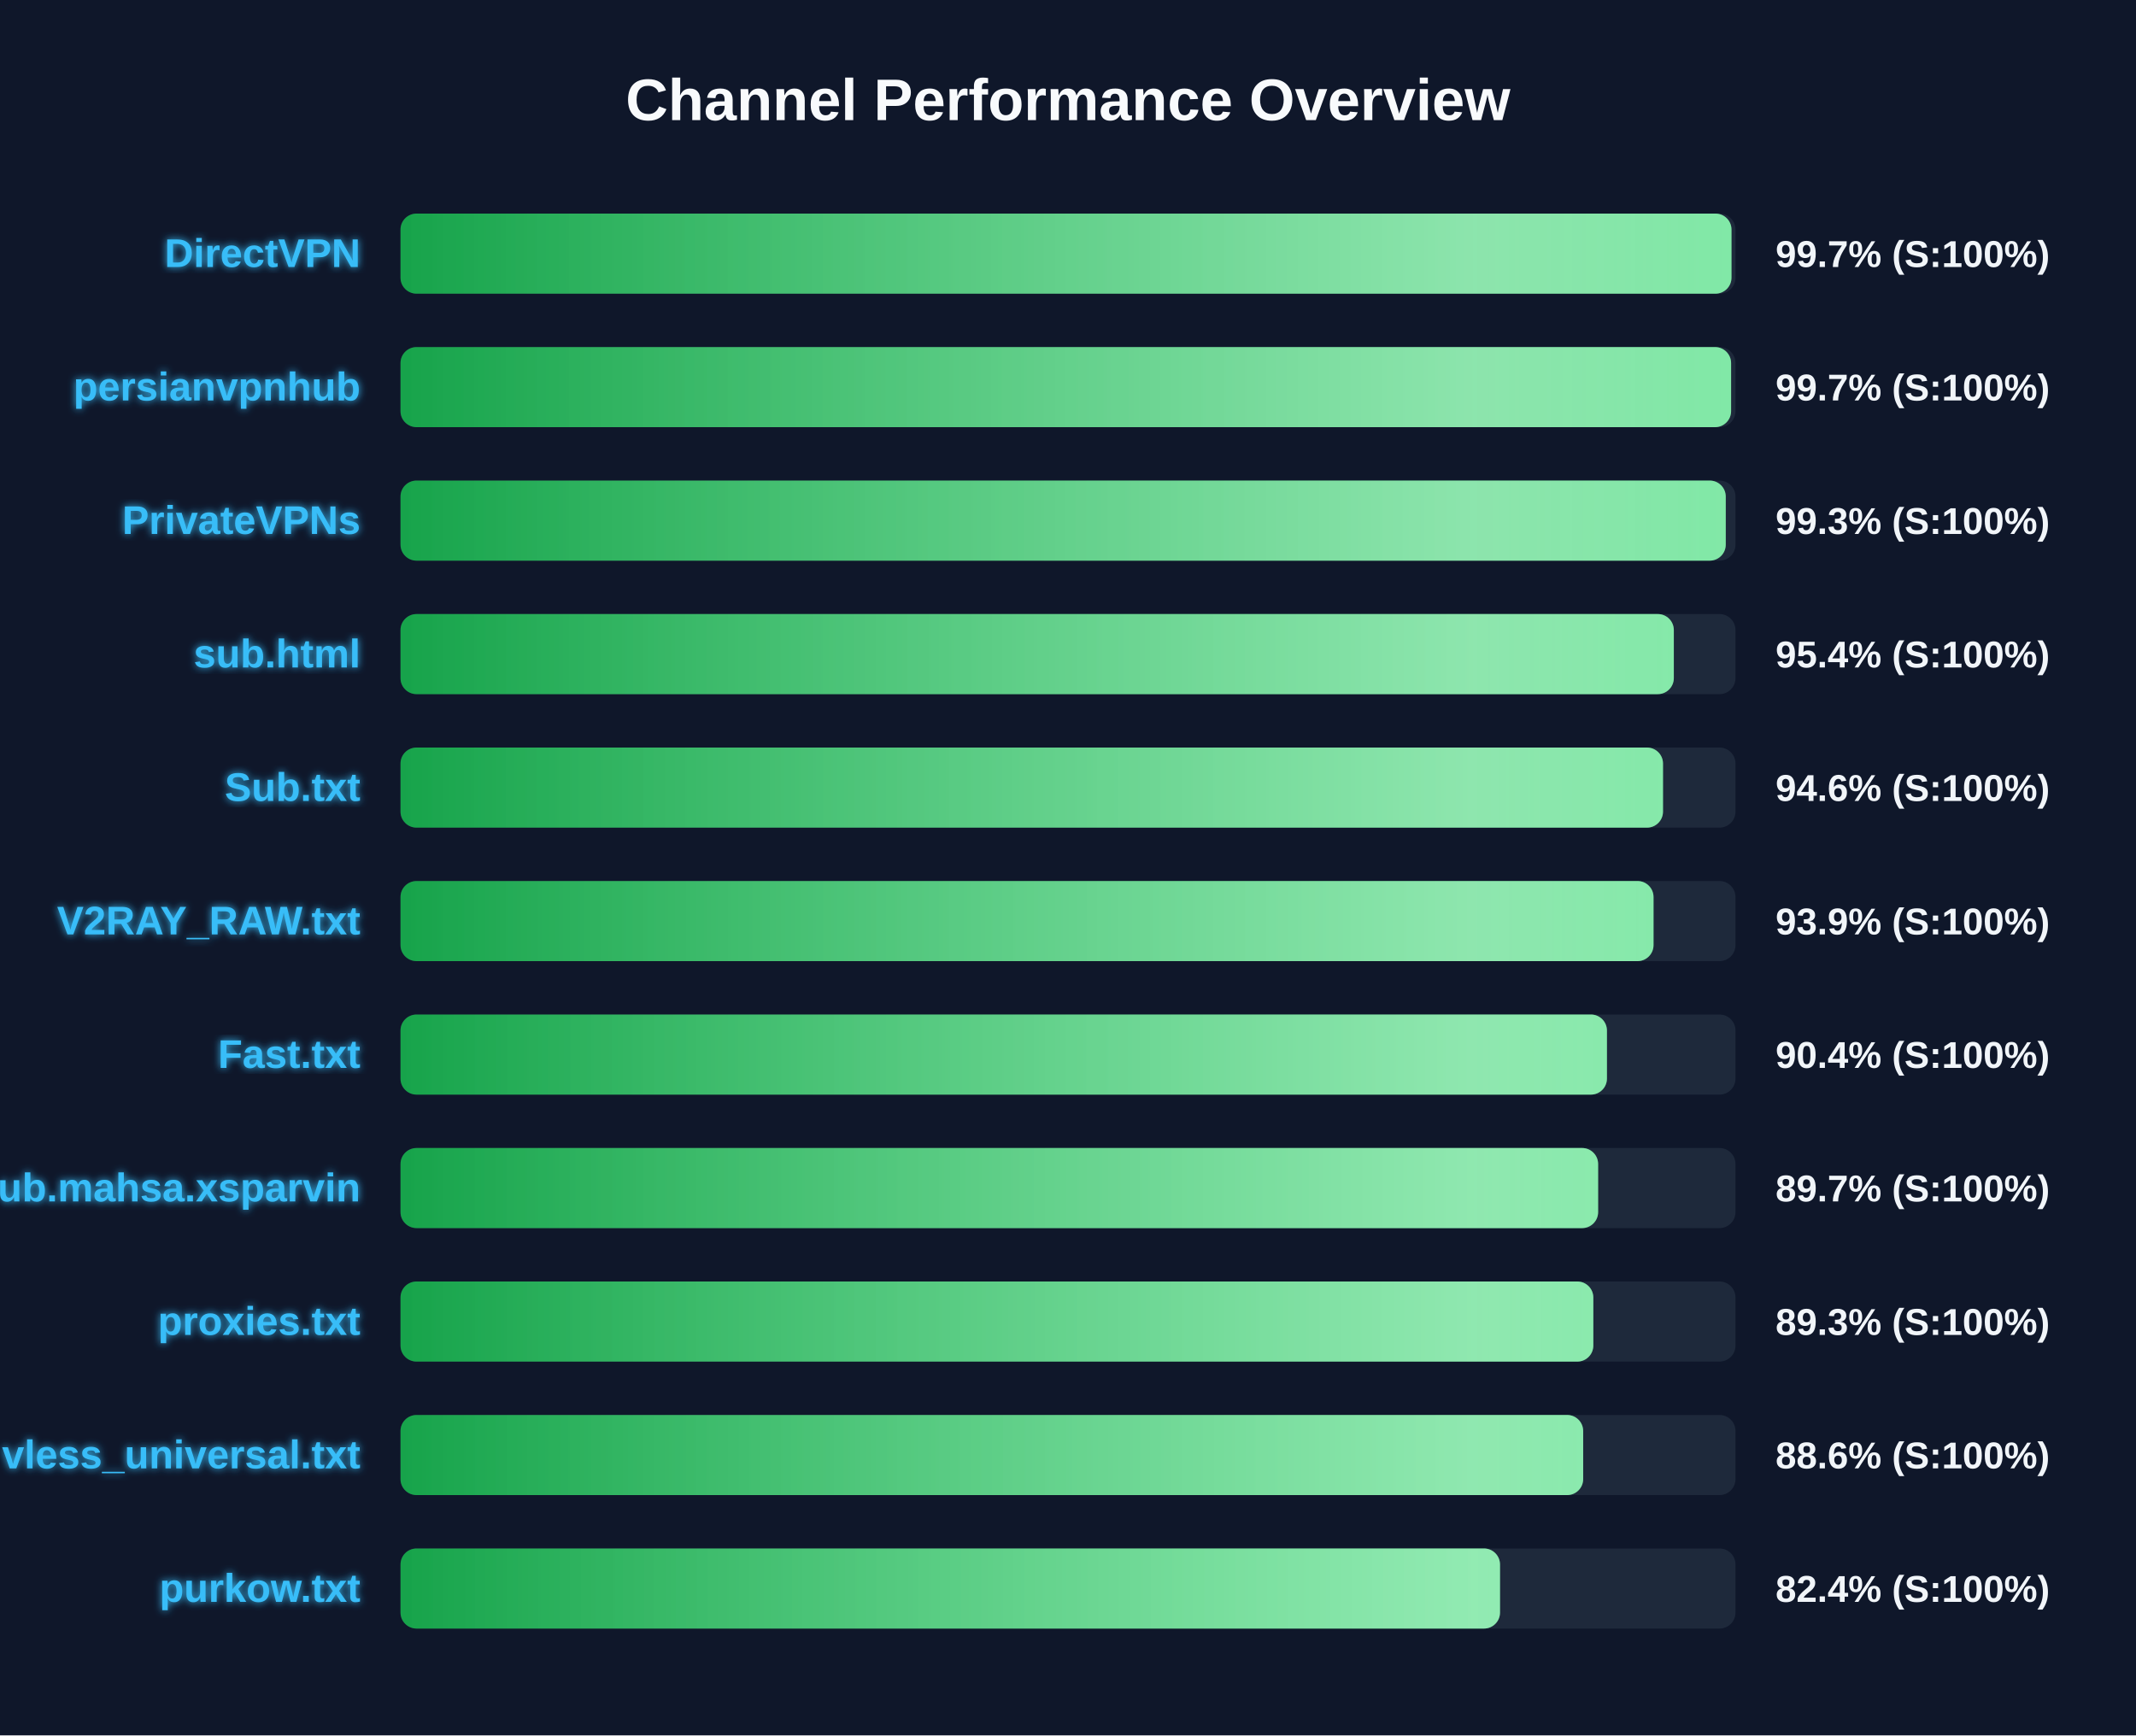
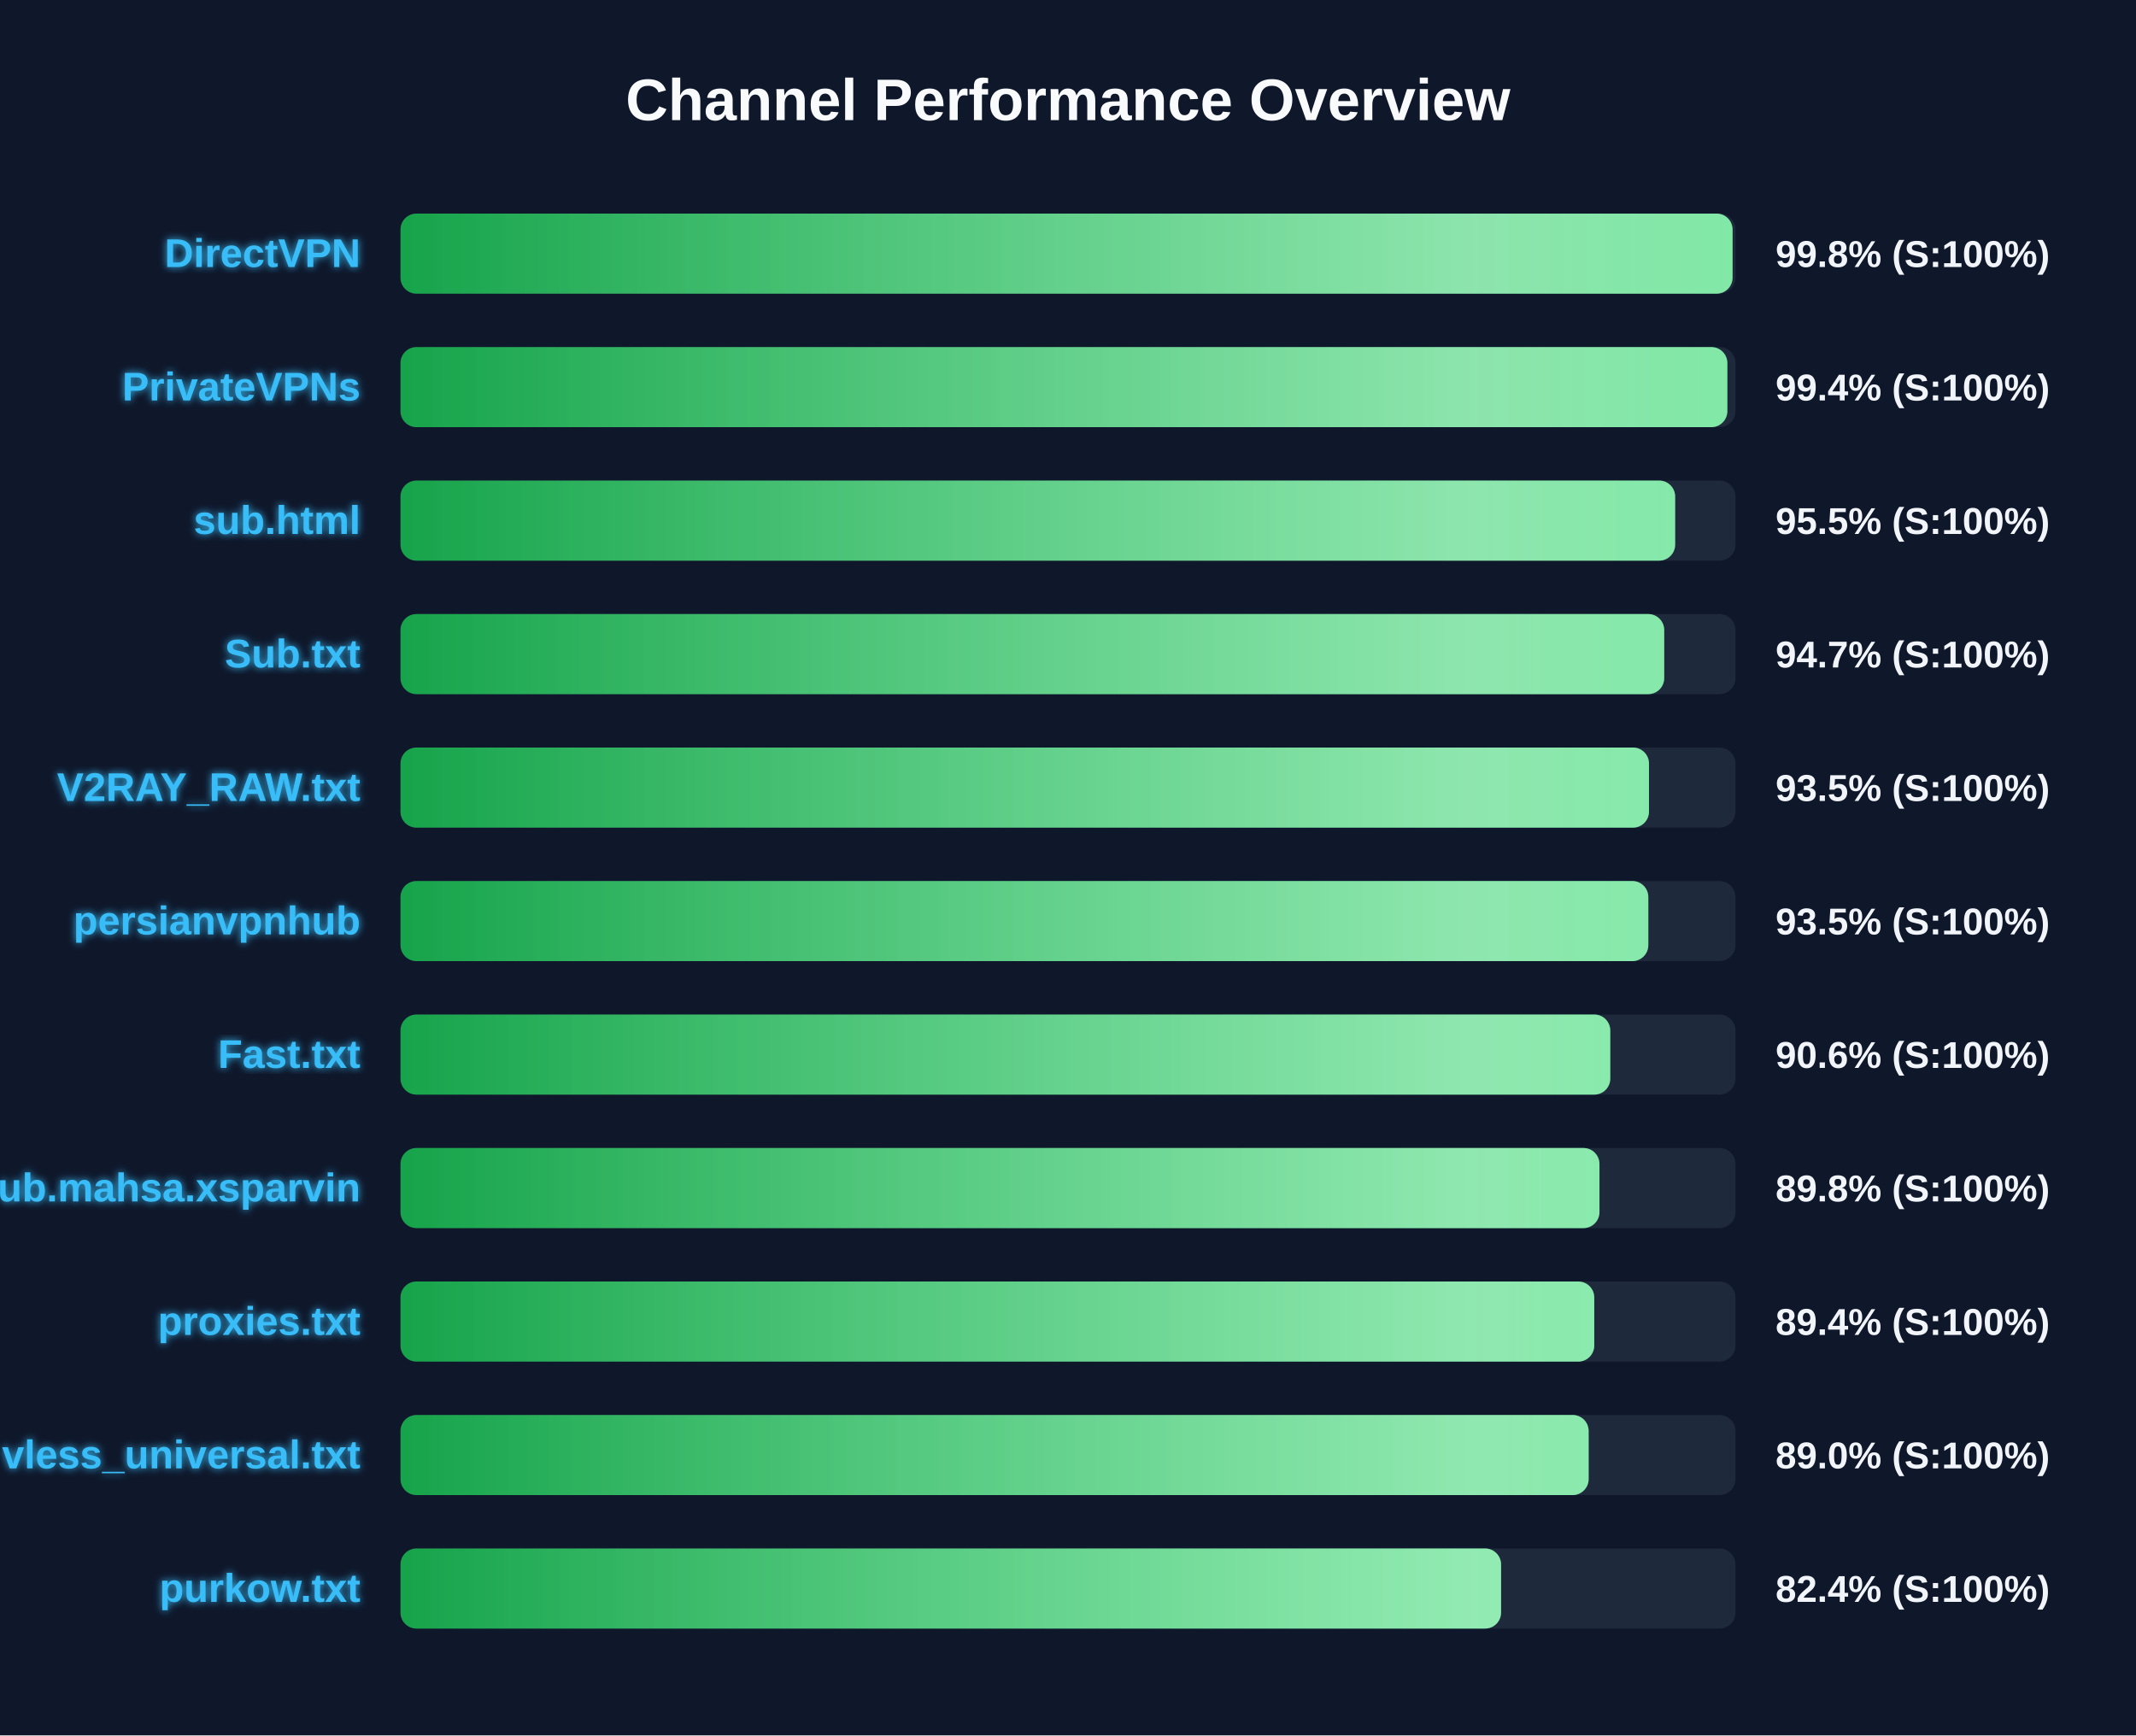
<svg xmlns="http://www.w3.org/2000/svg" width="800" height="650" version="1.1">
  <defs>
    <linearGradient id="grad-green" x1="0%" y1="0%" x2="100%" y2="0%">
      <stop offset="0%" stop-color="#16a34a" />
      <stop offset="100%" stop-color="#4ade80" />
    </linearGradient>
    <linearGradient id="grad-yellow" x1="0%" y1="0%" x2="100%" y2="0%">
      <stop offset="0%" stop-color="#ca8a04" />
      <stop offset="100%" stop-color="#fde047" />
    </linearGradient>
    <linearGradient id="grad-red" x1="0%" y1="0%" x2="100%" y2="0%">
      <stop offset="0%" stop-color="#dc2626" />
      <stop offset="100%" stop-color="#f87171" />
    </linearGradient>
    <linearGradient id="shimmer" x1="0%" y1="0%" x2="100%" y2="0%">
      <stop offset="0%" stop-color="rgba(255,255,255,0)" />
      <stop offset="50%" stop-color="rgba(255,255,255,0.4)" />
      <stop offset="100%" stop-color="rgba(255,255,255,0)" />
    </linearGradient>
    <filter id="glow" x="-20%" y="-20%" width="140%" height="140%">
      <feGaussianBlur stdDeviation="1.5" result="blur" />
      <feComposite in="SourceGraphic" in2="blur" operator="over" />
    </filter>
  </defs>
  <style>
        .bg-rect { fill: #0f172a; }
        .title { font: bold 22px 'Segoe UI', Arial, sans-serif; fill: #f8fafc; }
        .row { font: bold 15px 'Segoe UI', Arial, sans-serif; fill: #38bdf8; filter: url(#glow); }
        .score { font: bold 14px 'Segoe UI', Arial, sans-serif; fill: #f1f5f9; }
        @keyframes shimmer-anim {
            0% { transform: translateX(-100%); }
            100% { transform: translateX(200%); }
        }
        .shimmer-rect {
            animation: shimmer-anim 2.5s infinite linear;
        }
    </style>
  <rect width="100%" height="100%" class="bg-rect" />
  <text x="400" y="45" text-anchor="middle" class="title">Channel Performance Overview</text>
  <rect x="150" y="80" width="500" height="30" fill="#1e293b" rx="6" />
  <clipPath id="clip-0">
-     <rect x="150" y="80" width="498.5" height="30" rx="6" />
+     <rect x="150" y="80" width="498.9" height="30" rx="6" />
  </clipPath>
-   <rect x="150" y="80" width="498.5" height="30" fill="url(#grad-green)" rx="6" />
+   <rect x="150" y="80" width="498.9" height="30" fill="url(#grad-green)" rx="6" />
  <g clip-path="url(#clip-0)">
    <rect x="150" y="80" width="100%" height="30" fill="url(#shimmer)" class="shimmer-rect" />
  </g>
  <text x="135" y="100" text-anchor="end" class="row">DirectVPN</text>
-   <text x="665" y="100" text-anchor="start" class="score">99.7% (S:100%)</text>
+   <text x="665" y="100" text-anchor="start" class="score">99.8% (S:100%)</text>
  <rect x="150" y="130" width="500" height="30" fill="#1e293b" rx="6" />
  <clipPath id="clip-1">
-     <rect x="150" y="130" width="498.35" height="30" rx="6" />
+     <rect x="150" y="130" width="496.95" height="30" rx="6" />
  </clipPath>
-   <rect x="150" y="130" width="498.35" height="30" fill="url(#grad-green)" rx="6" />
+   <rect x="150" y="130" width="496.95" height="30" fill="url(#grad-green)" rx="6" />
  <g clip-path="url(#clip-1)">
    <rect x="150" y="130" width="100%" height="30" fill="url(#shimmer)" class="shimmer-rect" />
  </g>
-   <text x="135" y="150" text-anchor="end" class="row">persianvpnhub</text>
-   <text x="665" y="150" text-anchor="start" class="score">99.7% (S:100%)</text>
+   <text x="135" y="150" text-anchor="end" class="row">PrivateVPNs</text>
+   <text x="665" y="150" text-anchor="start" class="score">99.4% (S:100%)</text>
  <rect x="150" y="180" width="500" height="30" fill="#1e293b" rx="6" />
  <clipPath id="clip-2">
-     <rect x="150" y="180" width="496.35" height="30" rx="6" />
+     <rect x="150" y="180" width="477.4" height="30" rx="6" />
  </clipPath>
-   <rect x="150" y="180" width="496.35" height="30" fill="url(#grad-green)" rx="6" />
+   <rect x="150" y="180" width="477.4" height="30" fill="url(#grad-green)" rx="6" />
  <g clip-path="url(#clip-2)">
    <rect x="150" y="180" width="100%" height="30" fill="url(#shimmer)" class="shimmer-rect" />
  </g>
-   <text x="135" y="200" text-anchor="end" class="row">PrivateVPNs</text>
-   <text x="665" y="200" text-anchor="start" class="score">99.3% (S:100%)</text>
+   <text x="135" y="200" text-anchor="end" class="row">sub.html</text>
+   <text x="665" y="200" text-anchor="start" class="score">95.5% (S:100%)</text>
  <rect x="150" y="230" width="500" height="30" fill="#1e293b" rx="6" />
  <clipPath id="clip-3">
-     <rect x="150" y="230" width="476.9" height="30" rx="6" />
+     <rect x="150" y="230" width="473.3" height="30" rx="6" />
  </clipPath>
-   <rect x="150" y="230" width="476.9" height="30" fill="url(#grad-green)" rx="6" />
+   <rect x="150" y="230" width="473.3" height="30" fill="url(#grad-green)" rx="6" />
  <g clip-path="url(#clip-3)">
    <rect x="150" y="230" width="100%" height="30" fill="url(#shimmer)" class="shimmer-rect" />
  </g>
-   <text x="135" y="250" text-anchor="end" class="row">sub.html</text>
-   <text x="665" y="250" text-anchor="start" class="score">95.4% (S:100%)</text>
+   <text x="135" y="250" text-anchor="end" class="row">Sub.txt</text>
+   <text x="665" y="250" text-anchor="start" class="score">94.7% (S:100%)</text>
  <rect x="150" y="280" width="500" height="30" fill="#1e293b" rx="6" />
  <clipPath id="clip-4">
-     <rect x="150" y="280" width="472.85" height="30" rx="6" />
+     <rect x="150" y="280" width="467.6" height="30" rx="6" />
  </clipPath>
-   <rect x="150" y="280" width="472.85" height="30" fill="url(#grad-green)" rx="6" />
+   <rect x="150" y="280" width="467.6" height="30" fill="url(#grad-green)" rx="6" />
  <g clip-path="url(#clip-4)">
    <rect x="150" y="280" width="100%" height="30" fill="url(#shimmer)" class="shimmer-rect" />
  </g>
-   <text x="135" y="300" text-anchor="end" class="row">Sub.txt</text>
-   <text x="665" y="300" text-anchor="start" class="score">94.6% (S:100%)</text>
+   <text x="135" y="300" text-anchor="end" class="row">V2RAY_RAW.txt</text>
+   <text x="665" y="300" text-anchor="start" class="score">93.5% (S:100%)</text>
  <rect x="150" y="330" width="500" height="30" fill="#1e293b" rx="6" />
  <clipPath id="clip-5">
-     <rect x="150" y="330" width="469.3" height="30" rx="6" />
+     <rect x="150" y="330" width="467.35" height="30" rx="6" />
  </clipPath>
-   <rect x="150" y="330" width="469.3" height="30" fill="url(#grad-green)" rx="6" />
+   <rect x="150" y="330" width="467.35" height="30" fill="url(#grad-green)" rx="6" />
  <g clip-path="url(#clip-5)">
    <rect x="150" y="330" width="100%" height="30" fill="url(#shimmer)" class="shimmer-rect" />
  </g>
-   <text x="135" y="350" text-anchor="end" class="row">V2RAY_RAW.txt</text>
-   <text x="665" y="350" text-anchor="start" class="score">93.9% (S:100%)</text>
+   <text x="135" y="350" text-anchor="end" class="row">persianvpnhub</text>
+   <text x="665" y="350" text-anchor="start" class="score">93.5% (S:100%)</text>
  <rect x="150" y="380" width="500" height="30" fill="#1e293b" rx="6" />
  <clipPath id="clip-6">
-     <rect x="150" y="380" width="451.85" height="30" rx="6" />
+     <rect x="150" y="380" width="453.1" height="30" rx="6" />
  </clipPath>
-   <rect x="150" y="380" width="451.85" height="30" fill="url(#grad-green)" rx="6" />
+   <rect x="150" y="380" width="453.1" height="30" fill="url(#grad-green)" rx="6" />
  <g clip-path="url(#clip-6)">
    <rect x="150" y="380" width="100%" height="30" fill="url(#shimmer)" class="shimmer-rect" />
  </g>
  <text x="135" y="400" text-anchor="end" class="row">Fast.txt</text>
-   <text x="665" y="400" text-anchor="start" class="score">90.4% (S:100%)</text>
+   <text x="665" y="400" text-anchor="start" class="score">90.6% (S:100%)</text>
  <rect x="150" y="430" width="500" height="30" fill="#1e293b" rx="6" />
  <clipPath id="clip-7">
-     <rect x="150" y="430" width="448.55" height="30" rx="6" />
+     <rect x="150" y="430" width="449.05" height="30" rx="6" />
  </clipPath>
-   <rect x="150" y="430" width="448.55" height="30" fill="url(#grad-green)" rx="6" />
+   <rect x="150" y="430" width="449.05" height="30" fill="url(#grad-green)" rx="6" />
  <g clip-path="url(#clip-7)">
    <rect x="150" y="430" width="100%" height="30" fill="url(#shimmer)" class="shimmer-rect" />
  </g>
  <text x="135" y="450" text-anchor="end" class="row">Sub.mahsa.xsparvin</text>
-   <text x="665" y="450" text-anchor="start" class="score">89.7% (S:100%)</text>
+   <text x="665" y="450" text-anchor="start" class="score">89.8% (S:100%)</text>
  <rect x="150" y="480" width="500" height="30" fill="#1e293b" rx="6" />
  <clipPath id="clip-8">
-     <rect x="150" y="480" width="446.75" height="30" rx="6" />
+     <rect x="150" y="480" width="447.1" height="30" rx="6" />
  </clipPath>
-   <rect x="150" y="480" width="446.75" height="30" fill="url(#grad-green)" rx="6" />
+   <rect x="150" y="480" width="447.1" height="30" fill="url(#grad-green)" rx="6" />
  <g clip-path="url(#clip-8)">
    <rect x="150" y="480" width="100%" height="30" fill="url(#shimmer)" class="shimmer-rect" />
  </g>
  <text x="135" y="500" text-anchor="end" class="row">proxies.txt</text>
-   <text x="665" y="500" text-anchor="start" class="score">89.3% (S:100%)</text>
+   <text x="665" y="500" text-anchor="start" class="score">89.4% (S:100%)</text>
  <rect x="150" y="530" width="500" height="30" fill="#1e293b" rx="6" />
  <clipPath id="clip-9">
-     <rect x="150" y="530" width="442.95" height="30" rx="6" />
+     <rect x="150" y="530" width="445.0" height="30" rx="6" />
  </clipPath>
-   <rect x="150" y="530" width="442.95" height="30" fill="url(#grad-green)" rx="6" />
+   <rect x="150" y="530" width="445.0" height="30" fill="url(#grad-green)" rx="6" />
  <g clip-path="url(#clip-9)">
    <rect x="150" y="530" width="100%" height="30" fill="url(#shimmer)" class="shimmer-rect" />
  </g>
  <text x="135" y="550" text-anchor="end" class="row">vless_universal.txt</text>
-   <text x="665" y="550" text-anchor="start" class="score">88.6% (S:100%)</text>
+   <text x="665" y="550" text-anchor="start" class="score">89.0% (S:100%)</text>
  <rect x="150" y="580" width="500" height="30" fill="#1e293b" rx="6" />
  <clipPath id="clip-10">
-     <rect x="150" y="580" width="411.8" height="30" rx="6" />
+     <rect x="150" y="580" width="412.2" height="30" rx="6" />
  </clipPath>
-   <rect x="150" y="580" width="411.8" height="30" fill="url(#grad-green)" rx="6" />
+   <rect x="150" y="580" width="412.2" height="30" fill="url(#grad-green)" rx="6" />
  <g clip-path="url(#clip-10)">
    <rect x="150" y="580" width="100%" height="30" fill="url(#shimmer)" class="shimmer-rect" />
  </g>
  <text x="135" y="600" text-anchor="end" class="row">purkow.txt</text>
  <text x="665" y="600" text-anchor="start" class="score">82.4% (S:100%)</text>
</svg>
